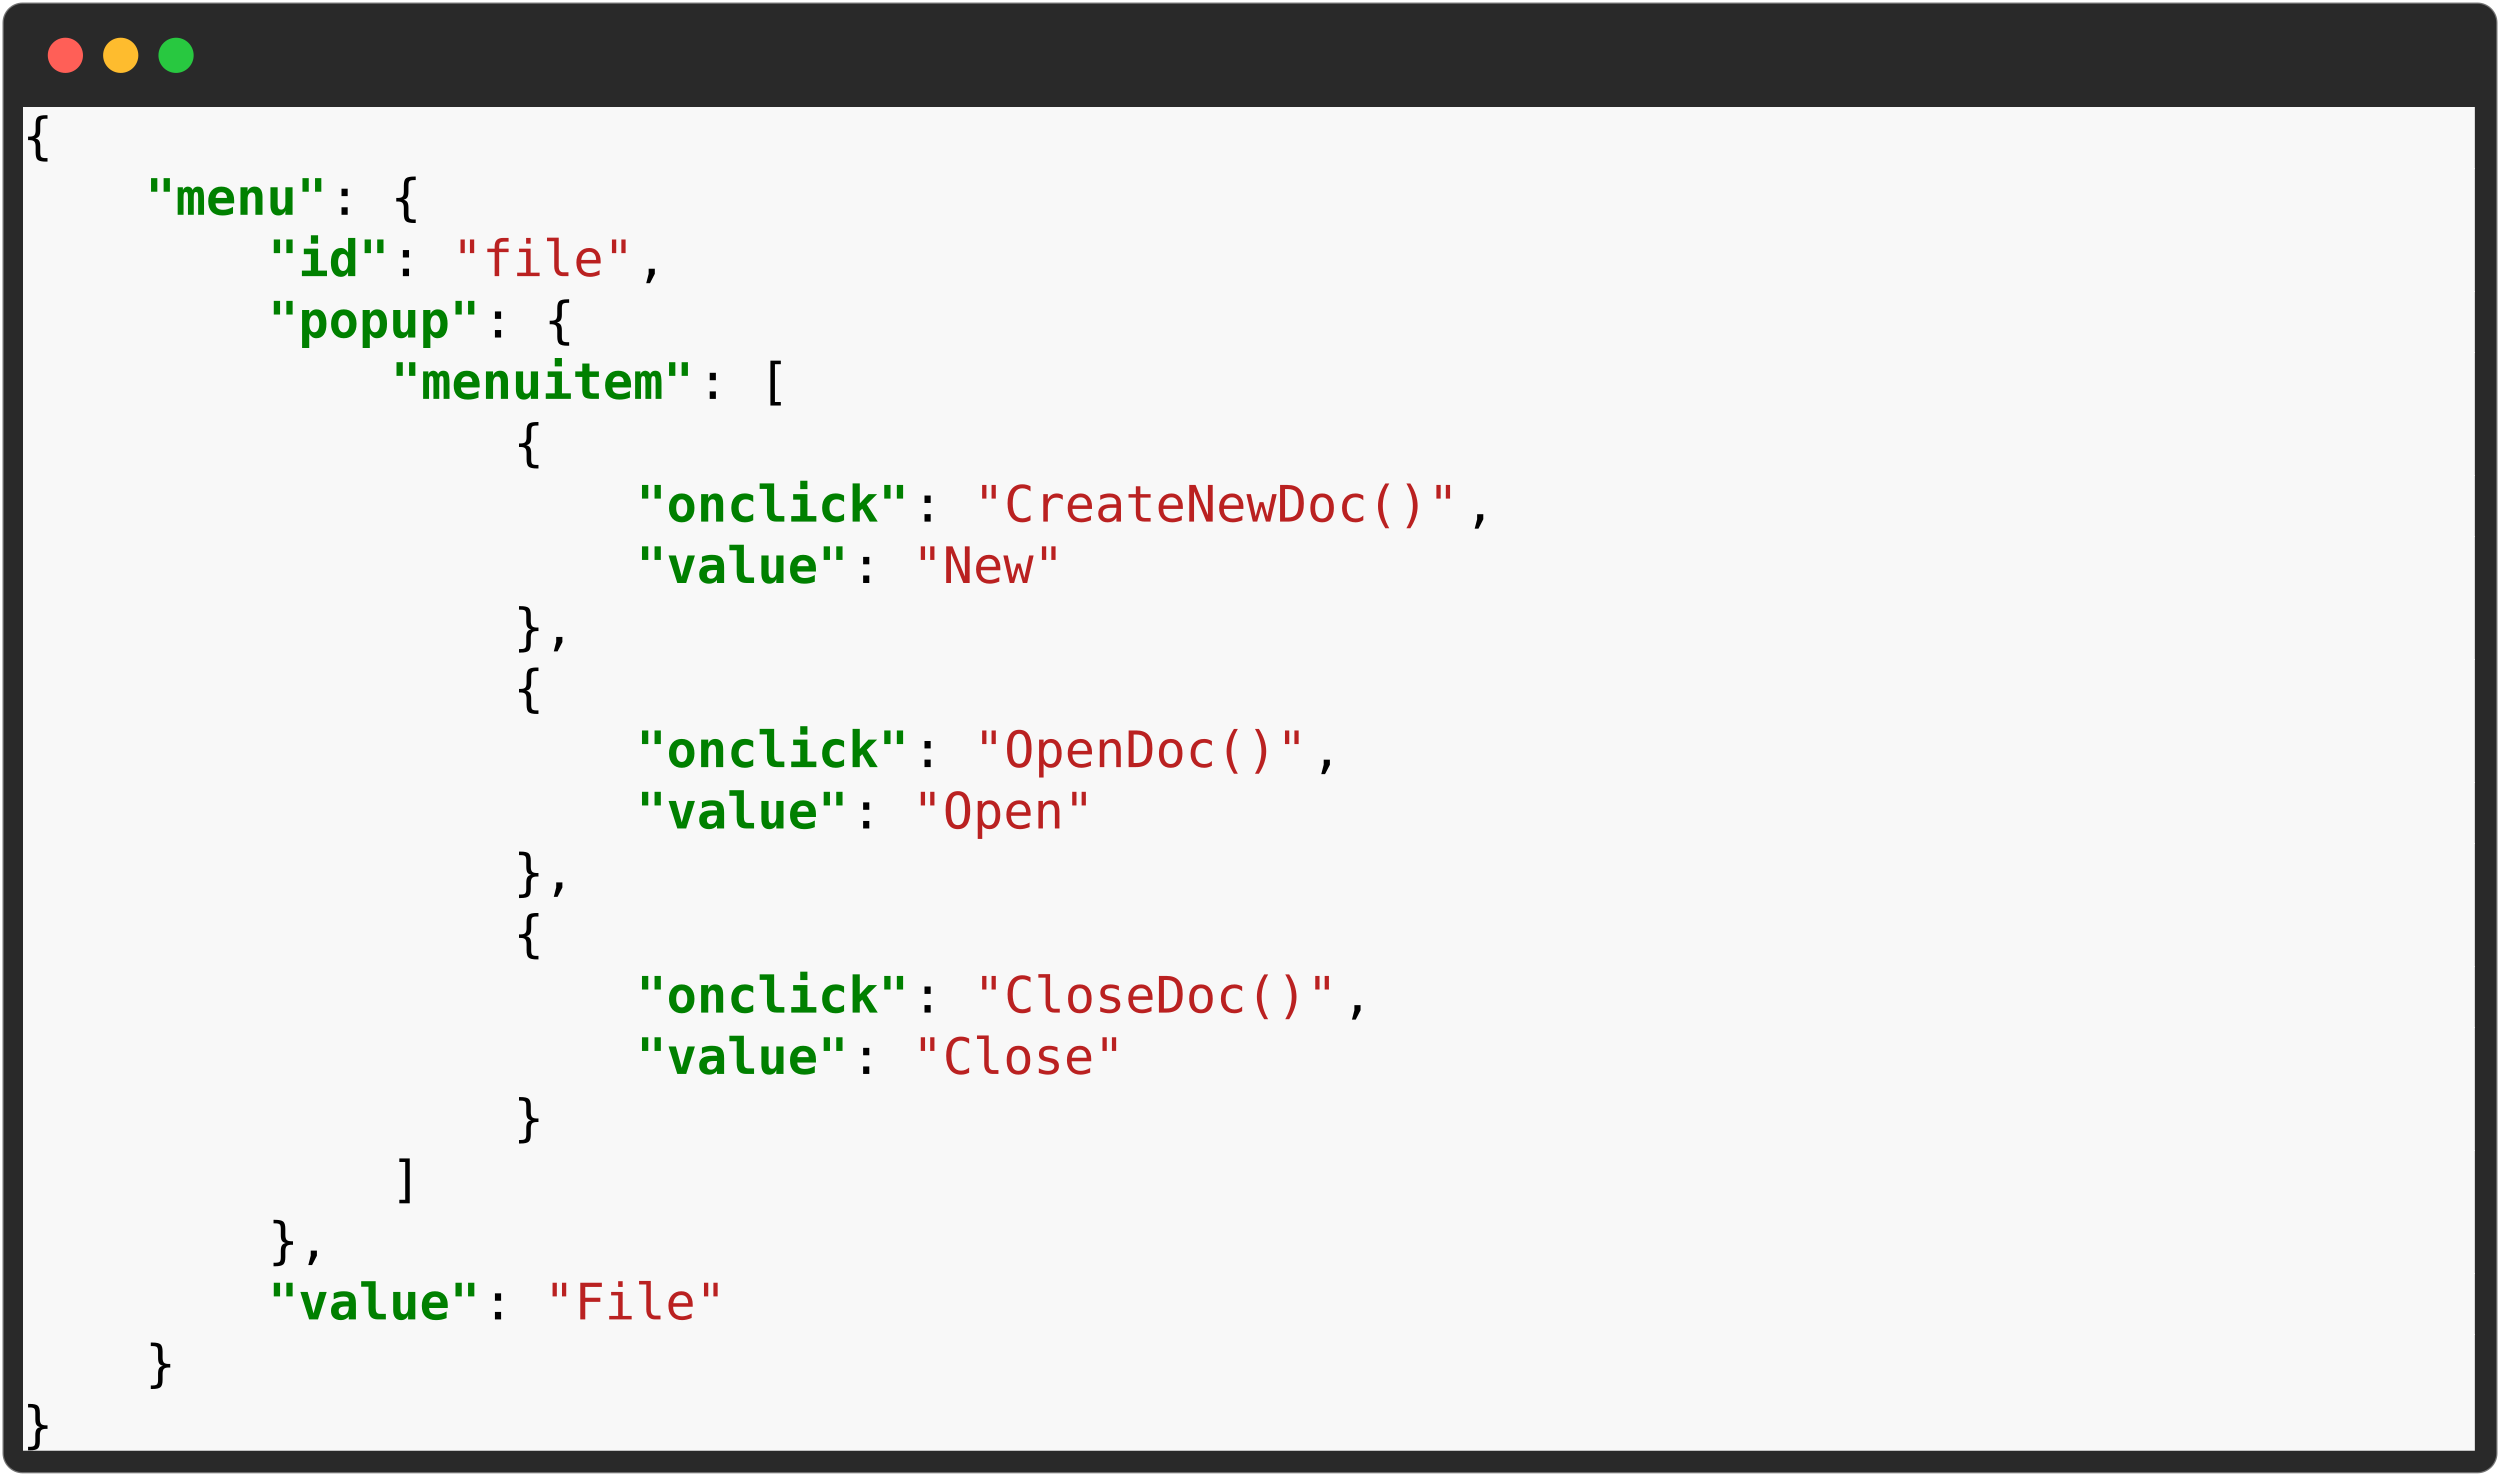
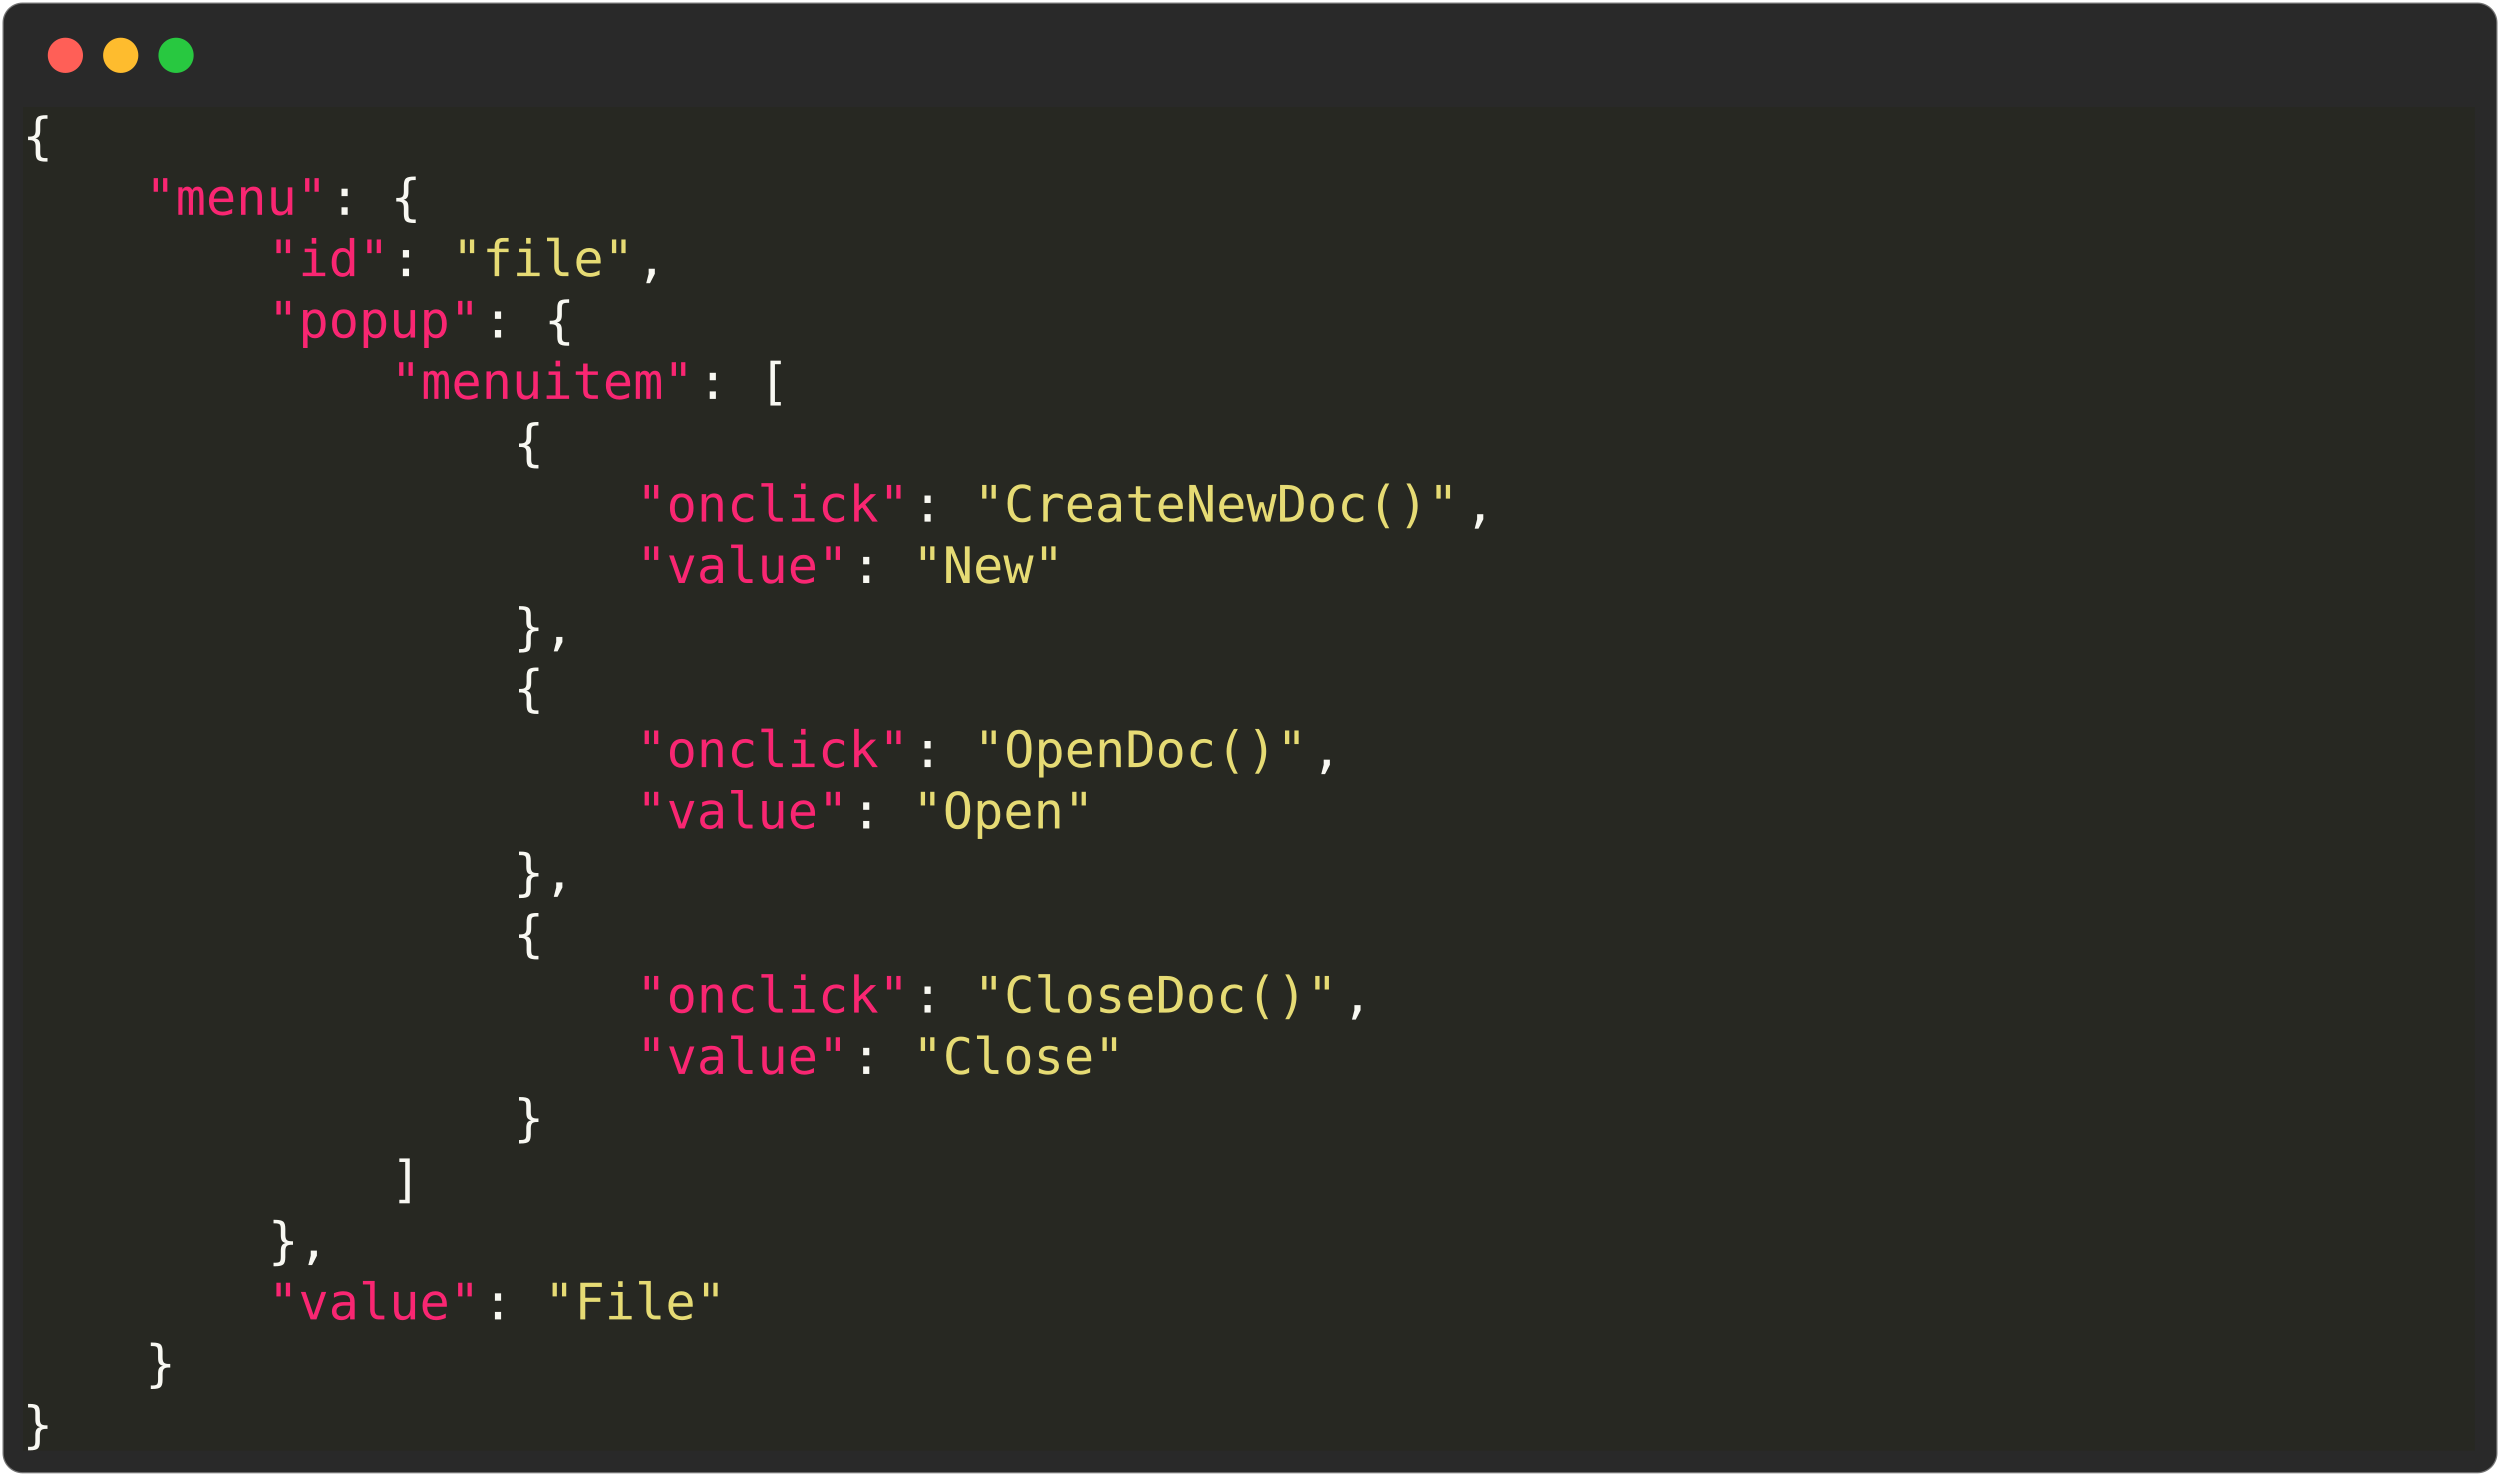
<svg xmlns="http://www.w3.org/2000/svg" class="rich-terminal" viewBox="0 0 994 586.8">
  <style>

    @font-face {
        font-family: "Fira Code";
        src: local("FiraCode-Regular"),
                url("https://cdnjs.cloudflare.com/ajax/libs/firacode/6.2.0/woff2/FiraCode-Regular.woff2") format("woff2"),
                url("https://cdnjs.cloudflare.com/ajax/libs/firacode/6.2.0/woff/FiraCode-Regular.woff") format("woff");
        font-style: normal;
        font-weight: 400;
    }
    @font-face {
        font-family: "Fira Code";
        src: local("FiraCode-Bold"),
                url("https://cdnjs.cloudflare.com/ajax/libs/firacode/6.2.0/woff2/FiraCode-Bold.woff2") format("woff2"),
                url("https://cdnjs.cloudflare.com/ajax/libs/firacode/6.2.0/woff/FiraCode-Bold.woff") format("woff");
        font-style: bold;
        font-weight: 700;
    }

    .terminal-1005126038-matrix {
        font-family: Fira Code, monospace;
        font-size: 20px;
        line-height: 24.4px;
        font-variant-east-asian: full-width;
    }

    .terminal-1005126038-title {
        font-size: 18px;
        font-weight: bold;
        font-family: arial;
    }

-     .terminal-1005126038-r1 { fill: #000000 }
+     .terminal-1005126038-r1 { fill: #f8f8f2 }
.terminal-1005126038-r2 { fill: #c5c8c6 }
- .terminal-1005126038-r3 { fill: #bbbbbb }
- .terminal-1005126038-r4 { fill: #008000;font-weight: bold }
- .terminal-1005126038-r5 { fill: #ba2121 }
+ .terminal-1005126038-r3 { fill: #f92672 }
+ .terminal-1005126038-r4 { fill: #e6db74 }
    </style>
  <defs>
    <clipPath id="terminal-1005126038-clip-terminal">
      <rect x="0" y="0" width="975.0" height="535.8" />
    </clipPath>
    <clipPath id="terminal-1005126038-line-0">
      <rect x="0" y="1.5" width="976" height="24.65" />
    </clipPath>
    <clipPath id="terminal-1005126038-line-1">
      <rect x="0" y="25.9" width="976" height="24.65" />
    </clipPath>
    <clipPath id="terminal-1005126038-line-2">
      <rect x="0" y="50.3" width="976" height="24.65" />
    </clipPath>
    <clipPath id="terminal-1005126038-line-3">
      <rect x="0" y="74.7" width="976" height="24.65" />
    </clipPath>
    <clipPath id="terminal-1005126038-line-4">
      <rect x="0" y="99.1" width="976" height="24.65" />
    </clipPath>
    <clipPath id="terminal-1005126038-line-5">
      <rect x="0" y="123.5" width="976" height="24.65" />
    </clipPath>
    <clipPath id="terminal-1005126038-line-6">
      <rect x="0" y="147.9" width="976" height="24.65" />
    </clipPath>
    <clipPath id="terminal-1005126038-line-7">
      <rect x="0" y="172.3" width="976" height="24.65" />
    </clipPath>
    <clipPath id="terminal-1005126038-line-8">
      <rect x="0" y="196.7" width="976" height="24.65" />
    </clipPath>
    <clipPath id="terminal-1005126038-line-9">
      <rect x="0" y="221.1" width="976" height="24.65" />
    </clipPath>
    <clipPath id="terminal-1005126038-line-10">
      <rect x="0" y="245.5" width="976" height="24.65" />
    </clipPath>
    <clipPath id="terminal-1005126038-line-11">
      <rect x="0" y="269.9" width="976" height="24.65" />
    </clipPath>
    <clipPath id="terminal-1005126038-line-12">
      <rect x="0" y="294.3" width="976" height="24.65" />
    </clipPath>
    <clipPath id="terminal-1005126038-line-13">
      <rect x="0" y="318.7" width="976" height="24.65" />
    </clipPath>
    <clipPath id="terminal-1005126038-line-14">
      <rect x="0" y="343.1" width="976" height="24.65" />
    </clipPath>
    <clipPath id="terminal-1005126038-line-15">
      <rect x="0" y="367.5" width="976" height="24.65" />
    </clipPath>
    <clipPath id="terminal-1005126038-line-16">
      <rect x="0" y="391.9" width="976" height="24.65" />
    </clipPath>
    <clipPath id="terminal-1005126038-line-17">
      <rect x="0" y="416.3" width="976" height="24.65" />
    </clipPath>
    <clipPath id="terminal-1005126038-line-18">
      <rect x="0" y="440.7" width="976" height="24.65" />
    </clipPath>
    <clipPath id="terminal-1005126038-line-19">
      <rect x="0" y="465.1" width="976" height="24.65" />
    </clipPath>
    <clipPath id="terminal-1005126038-line-20">
      <rect x="0" y="489.5" width="976" height="24.65" />
    </clipPath>
  </defs>
  <rect fill="#292929" stroke="rgba(255,255,255,0.35)" stroke-width="1" x="1" y="1" width="992" height="584.8" rx="8" />
  <g transform="translate(26,22)">
    <circle cx="0" cy="0" r="7" fill="#ff5f57" />
    <circle cx="22" cy="0" r="7" fill="#febc2e" />
    <circle cx="44" cy="0" r="7" fill="#28c840" />
  </g>
  <g transform="translate(9, 41)" clip-path="url(#terminal-1005126038-clip-terminal)">
-     <rect fill="#f8f8f8" x="0" y="1.5" width="12.2" height="24.65" shape-rendering="crispEdges" />
-     <rect fill="#f8f8f8" x="12.2" y="1.5" width="963.8" height="24.65" shape-rendering="crispEdges" />
-     <rect fill="#f8f8f8" x="0" y="25.9" width="48.8" height="24.65" shape-rendering="crispEdges" />
-     <rect fill="#f8f8f8" x="48.8" y="25.9" width="73.2" height="24.65" shape-rendering="crispEdges" />
-     <rect fill="#f8f8f8" x="122" y="25.9" width="12.2" height="24.65" shape-rendering="crispEdges" />
-     <rect fill="#f8f8f8" x="134.2" y="25.9" width="12.2" height="24.65" shape-rendering="crispEdges" />
-     <rect fill="#f8f8f8" x="146.4" y="25.9" width="12.2" height="24.65" shape-rendering="crispEdges" />
-     <rect fill="#f8f8f8" x="158.6" y="25.9" width="817.4" height="24.65" shape-rendering="crispEdges" />
-     <rect fill="#f8f8f8" x="0" y="50.3" width="97.6" height="24.65" shape-rendering="crispEdges" />
-     <rect fill="#f8f8f8" x="97.6" y="50.3" width="48.8" height="24.65" shape-rendering="crispEdges" />
-     <rect fill="#f8f8f8" x="146.4" y="50.3" width="12.2" height="24.65" shape-rendering="crispEdges" />
-     <rect fill="#f8f8f8" x="158.6" y="50.3" width="12.2" height="24.65" shape-rendering="crispEdges" />
-     <rect fill="#f8f8f8" x="170.8" y="50.3" width="73.2" height="24.65" shape-rendering="crispEdges" />
-     <rect fill="#f8f8f8" x="244" y="50.3" width="12.2" height="24.65" shape-rendering="crispEdges" />
-     <rect fill="#f8f8f8" x="256.2" y="50.3" width="719.8" height="24.65" shape-rendering="crispEdges" />
-     <rect fill="#f8f8f8" x="0" y="74.7" width="97.6" height="24.65" shape-rendering="crispEdges" />
-     <rect fill="#f8f8f8" x="97.6" y="74.7" width="85.4" height="24.65" shape-rendering="crispEdges" />
-     <rect fill="#f8f8f8" x="183" y="74.7" width="12.2" height="24.65" shape-rendering="crispEdges" />
-     <rect fill="#f8f8f8" x="195.2" y="74.7" width="12.2" height="24.65" shape-rendering="crispEdges" />
-     <rect fill="#f8f8f8" x="207.4" y="74.7" width="12.2" height="24.65" shape-rendering="crispEdges" />
-     <rect fill="#f8f8f8" x="219.6" y="74.7" width="756.4" height="24.65" shape-rendering="crispEdges" />
-     <rect fill="#f8f8f8" x="0" y="99.1" width="146.4" height="24.65" shape-rendering="crispEdges" />
-     <rect fill="#f8f8f8" x="146.4" y="99.1" width="122" height="24.65" shape-rendering="crispEdges" />
-     <rect fill="#f8f8f8" x="268.4" y="99.1" width="12.2" height="24.65" shape-rendering="crispEdges" />
-     <rect fill="#f8f8f8" x="280.6" y="99.1" width="12.2" height="24.65" shape-rendering="crispEdges" />
-     <rect fill="#f8f8f8" x="292.8" y="99.1" width="12.2" height="24.65" shape-rendering="crispEdges" />
-     <rect fill="#f8f8f8" x="305" y="99.1" width="671" height="24.65" shape-rendering="crispEdges" />
-     <rect fill="#f8f8f8" x="0" y="123.5" width="195.2" height="24.65" shape-rendering="crispEdges" />
-     <rect fill="#f8f8f8" x="195.2" y="123.5" width="12.2" height="24.65" shape-rendering="crispEdges" />
-     <rect fill="#f8f8f8" x="207.4" y="123.5" width="768.6" height="24.65" shape-rendering="crispEdges" />
-     <rect fill="#f8f8f8" x="0" y="147.9" width="244" height="24.65" shape-rendering="crispEdges" />
-     <rect fill="#f8f8f8" x="244" y="147.9" width="109.8" height="24.65" shape-rendering="crispEdges" />
-     <rect fill="#f8f8f8" x="353.8" y="147.9" width="12.2" height="24.65" shape-rendering="crispEdges" />
-     <rect fill="#f8f8f8" x="366" y="147.9" width="12.2" height="24.65" shape-rendering="crispEdges" />
-     <rect fill="#f8f8f8" x="378.2" y="147.9" width="195.2" height="24.65" shape-rendering="crispEdges" />
-     <rect fill="#f8f8f8" x="573.4" y="147.9" width="12.2" height="24.65" shape-rendering="crispEdges" />
-     <rect fill="#f8f8f8" x="585.6" y="147.9" width="390.4" height="24.65" shape-rendering="crispEdges" />
-     <rect fill="#f8f8f8" x="0" y="172.3" width="244" height="24.65" shape-rendering="crispEdges" />
-     <rect fill="#f8f8f8" x="244" y="172.3" width="85.4" height="24.65" shape-rendering="crispEdges" />
-     <rect fill="#f8f8f8" x="329.4" y="172.3" width="12.2" height="24.65" shape-rendering="crispEdges" />
-     <rect fill="#f8f8f8" x="341.6" y="172.3" width="12.2" height="24.65" shape-rendering="crispEdges" />
-     <rect fill="#f8f8f8" x="353.8" y="172.3" width="61" height="24.65" shape-rendering="crispEdges" />
-     <rect fill="#f8f8f8" x="414.8" y="172.3" width="561.2" height="24.65" shape-rendering="crispEdges" />
-     <rect fill="#f8f8f8" x="0" y="196.7" width="195.2" height="24.65" shape-rendering="crispEdges" />
-     <rect fill="#f8f8f8" x="195.2" y="196.7" width="24.4" height="24.65" shape-rendering="crispEdges" />
-     <rect fill="#f8f8f8" x="219.6" y="196.7" width="756.4" height="24.65" shape-rendering="crispEdges" />
-     <rect fill="#f8f8f8" x="0" y="221.1" width="195.2" height="24.65" shape-rendering="crispEdges" />
-     <rect fill="#f8f8f8" x="195.2" y="221.1" width="12.2" height="24.65" shape-rendering="crispEdges" />
-     <rect fill="#f8f8f8" x="207.4" y="221.1" width="768.6" height="24.65" shape-rendering="crispEdges" />
-     <rect fill="#f8f8f8" x="0" y="245.5" width="244" height="24.65" shape-rendering="crispEdges" />
-     <rect fill="#f8f8f8" x="244" y="245.5" width="109.8" height="24.65" shape-rendering="crispEdges" />
-     <rect fill="#f8f8f8" x="353.8" y="245.5" width="12.2" height="24.65" shape-rendering="crispEdges" />
-     <rect fill="#f8f8f8" x="366" y="245.5" width="12.2" height="24.65" shape-rendering="crispEdges" />
-     <rect fill="#f8f8f8" x="378.2" y="245.5" width="134.2" height="24.65" shape-rendering="crispEdges" />
-     <rect fill="#f8f8f8" x="512.4" y="245.5" width="12.2" height="24.65" shape-rendering="crispEdges" />
-     <rect fill="#f8f8f8" x="524.6" y="245.5" width="451.4" height="24.65" shape-rendering="crispEdges" />
-     <rect fill="#f8f8f8" x="0" y="269.9" width="244" height="24.65" shape-rendering="crispEdges" />
-     <rect fill="#f8f8f8" x="244" y="269.9" width="85.4" height="24.65" shape-rendering="crispEdges" />
-     <rect fill="#f8f8f8" x="329.4" y="269.9" width="12.2" height="24.65" shape-rendering="crispEdges" />
-     <rect fill="#f8f8f8" x="341.6" y="269.9" width="12.2" height="24.65" shape-rendering="crispEdges" />
-     <rect fill="#f8f8f8" x="353.8" y="269.9" width="73.2" height="24.65" shape-rendering="crispEdges" />
-     <rect fill="#f8f8f8" x="427" y="269.9" width="549" height="24.65" shape-rendering="crispEdges" />
-     <rect fill="#f8f8f8" x="0" y="294.3" width="195.2" height="24.65" shape-rendering="crispEdges" />
-     <rect fill="#f8f8f8" x="195.2" y="294.3" width="24.4" height="24.65" shape-rendering="crispEdges" />
-     <rect fill="#f8f8f8" x="219.6" y="294.3" width="756.4" height="24.65" shape-rendering="crispEdges" />
-     <rect fill="#f8f8f8" x="0" y="318.7" width="195.2" height="24.65" shape-rendering="crispEdges" />
-     <rect fill="#f8f8f8" x="195.2" y="318.7" width="12.2" height="24.65" shape-rendering="crispEdges" />
-     <rect fill="#f8f8f8" x="207.4" y="318.7" width="768.6" height="24.65" shape-rendering="crispEdges" />
-     <rect fill="#f8f8f8" x="0" y="343.1" width="244" height="24.65" shape-rendering="crispEdges" />
-     <rect fill="#f8f8f8" x="244" y="343.1" width="109.8" height="24.65" shape-rendering="crispEdges" />
-     <rect fill="#f8f8f8" x="353.8" y="343.1" width="12.2" height="24.65" shape-rendering="crispEdges" />
-     <rect fill="#f8f8f8" x="366" y="343.1" width="12.2" height="24.65" shape-rendering="crispEdges" />
-     <rect fill="#f8f8f8" x="378.2" y="343.1" width="146.4" height="24.65" shape-rendering="crispEdges" />
-     <rect fill="#f8f8f8" x="524.6" y="343.1" width="12.2" height="24.65" shape-rendering="crispEdges" />
-     <rect fill="#f8f8f8" x="536.8" y="343.1" width="439.2" height="24.65" shape-rendering="crispEdges" />
-     <rect fill="#f8f8f8" x="0" y="367.5" width="244" height="24.65" shape-rendering="crispEdges" />
-     <rect fill="#f8f8f8" x="244" y="367.5" width="85.4" height="24.65" shape-rendering="crispEdges" />
-     <rect fill="#f8f8f8" x="329.4" y="367.5" width="12.2" height="24.65" shape-rendering="crispEdges" />
-     <rect fill="#f8f8f8" x="341.6" y="367.5" width="12.2" height="24.65" shape-rendering="crispEdges" />
-     <rect fill="#f8f8f8" x="353.8" y="367.5" width="85.4" height="24.65" shape-rendering="crispEdges" />
-     <rect fill="#f8f8f8" x="439.2" y="367.5" width="536.8" height="24.65" shape-rendering="crispEdges" />
-     <rect fill="#f8f8f8" x="0" y="391.9" width="195.2" height="24.65" shape-rendering="crispEdges" />
-     <rect fill="#f8f8f8" x="195.2" y="391.9" width="12.2" height="24.65" shape-rendering="crispEdges" />
-     <rect fill="#f8f8f8" x="207.4" y="391.9" width="768.6" height="24.65" shape-rendering="crispEdges" />
-     <rect fill="#f8f8f8" x="0" y="416.3" width="146.4" height="24.65" shape-rendering="crispEdges" />
-     <rect fill="#f8f8f8" x="146.4" y="416.3" width="12.2" height="24.65" shape-rendering="crispEdges" />
-     <rect fill="#f8f8f8" x="158.6" y="416.3" width="817.4" height="24.65" shape-rendering="crispEdges" />
-     <rect fill="#f8f8f8" x="0" y="440.7" width="97.6" height="24.65" shape-rendering="crispEdges" />
-     <rect fill="#f8f8f8" x="97.6" y="440.7" width="24.4" height="24.65" shape-rendering="crispEdges" />
-     <rect fill="#f8f8f8" x="122" y="440.7" width="854" height="24.65" shape-rendering="crispEdges" />
-     <rect fill="#f8f8f8" x="0" y="465.1" width="97.6" height="24.65" shape-rendering="crispEdges" />
-     <rect fill="#f8f8f8" x="97.6" y="465.1" width="85.4" height="24.65" shape-rendering="crispEdges" />
-     <rect fill="#f8f8f8" x="183" y="465.1" width="12.2" height="24.65" shape-rendering="crispEdges" />
-     <rect fill="#f8f8f8" x="195.2" y="465.1" width="12.2" height="24.65" shape-rendering="crispEdges" />
-     <rect fill="#f8f8f8" x="207.4" y="465.1" width="73.2" height="24.65" shape-rendering="crispEdges" />
-     <rect fill="#f8f8f8" x="280.6" y="465.1" width="695.4" height="24.65" shape-rendering="crispEdges" />
-     <rect fill="#f8f8f8" x="0" y="489.5" width="48.8" height="24.65" shape-rendering="crispEdges" />
-     <rect fill="#f8f8f8" x="48.8" y="489.5" width="12.2" height="24.65" shape-rendering="crispEdges" />
-     <rect fill="#f8f8f8" x="61" y="489.5" width="915" height="24.65" shape-rendering="crispEdges" />
-     <rect fill="#f8f8f8" x="0" y="513.9" width="12.2" height="24.65" shape-rendering="crispEdges" />
-     <rect fill="#f8f8f8" x="12.2" y="513.9" width="963.8" height="24.65" shape-rendering="crispEdges" />
+     <rect fill="#272822" x="0" y="1.5" width="12.2" height="24.65" shape-rendering="crispEdges" />
+     <rect fill="#272822" x="12.2" y="1.5" width="963.8" height="24.65" shape-rendering="crispEdges" />
+     <rect fill="#272822" x="0" y="25.9" width="48.8" height="24.65" shape-rendering="crispEdges" />
+     <rect fill="#272822" x="48.8" y="25.9" width="73.2" height="24.65" shape-rendering="crispEdges" />
+     <rect fill="#272822" x="122" y="25.9" width="12.2" height="24.65" shape-rendering="crispEdges" />
+     <rect fill="#272822" x="134.2" y="25.9" width="12.2" height="24.65" shape-rendering="crispEdges" />
+     <rect fill="#272822" x="146.4" y="25.9" width="12.2" height="24.65" shape-rendering="crispEdges" />
+     <rect fill="#272822" x="158.6" y="25.9" width="817.4" height="24.65" shape-rendering="crispEdges" />
+     <rect fill="#272822" x="0" y="50.3" width="97.6" height="24.65" shape-rendering="crispEdges" />
+     <rect fill="#272822" x="97.6" y="50.3" width="48.8" height="24.65" shape-rendering="crispEdges" />
+     <rect fill="#272822" x="146.4" y="50.3" width="12.2" height="24.65" shape-rendering="crispEdges" />
+     <rect fill="#272822" x="158.6" y="50.3" width="12.2" height="24.65" shape-rendering="crispEdges" />
+     <rect fill="#272822" x="170.8" y="50.3" width="73.2" height="24.65" shape-rendering="crispEdges" />
+     <rect fill="#272822" x="244" y="50.3" width="12.2" height="24.65" shape-rendering="crispEdges" />
+     <rect fill="#272822" x="256.2" y="50.3" width="719.8" height="24.65" shape-rendering="crispEdges" />
+     <rect fill="#272822" x="0" y="74.7" width="97.6" height="24.65" shape-rendering="crispEdges" />
+     <rect fill="#272822" x="97.6" y="74.7" width="85.4" height="24.65" shape-rendering="crispEdges" />
+     <rect fill="#272822" x="183" y="74.7" width="12.2" height="24.65" shape-rendering="crispEdges" />
+     <rect fill="#272822" x="195.2" y="74.7" width="12.2" height="24.65" shape-rendering="crispEdges" />
+     <rect fill="#272822" x="207.4" y="74.7" width="12.2" height="24.65" shape-rendering="crispEdges" />
+     <rect fill="#272822" x="219.6" y="74.7" width="756.4" height="24.65" shape-rendering="crispEdges" />
+     <rect fill="#272822" x="0" y="99.1" width="146.4" height="24.65" shape-rendering="crispEdges" />
+     <rect fill="#272822" x="146.4" y="99.1" width="122" height="24.65" shape-rendering="crispEdges" />
+     <rect fill="#272822" x="268.4" y="99.1" width="12.2" height="24.65" shape-rendering="crispEdges" />
+     <rect fill="#272822" x="280.6" y="99.1" width="12.2" height="24.65" shape-rendering="crispEdges" />
+     <rect fill="#272822" x="292.8" y="99.1" width="12.2" height="24.65" shape-rendering="crispEdges" />
+     <rect fill="#272822" x="305" y="99.1" width="671" height="24.65" shape-rendering="crispEdges" />
+     <rect fill="#272822" x="0" y="123.5" width="195.2" height="24.65" shape-rendering="crispEdges" />
+     <rect fill="#272822" x="195.2" y="123.5" width="12.2" height="24.65" shape-rendering="crispEdges" />
+     <rect fill="#272822" x="207.4" y="123.5" width="768.6" height="24.65" shape-rendering="crispEdges" />
+     <rect fill="#272822" x="0" y="147.9" width="244" height="24.65" shape-rendering="crispEdges" />
+     <rect fill="#272822" x="244" y="147.9" width="109.8" height="24.65" shape-rendering="crispEdges" />
+     <rect fill="#272822" x="353.8" y="147.9" width="12.2" height="24.65" shape-rendering="crispEdges" />
+     <rect fill="#272822" x="366" y="147.9" width="12.2" height="24.65" shape-rendering="crispEdges" />
+     <rect fill="#272822" x="378.2" y="147.9" width="195.2" height="24.65" shape-rendering="crispEdges" />
+     <rect fill="#272822" x="573.4" y="147.9" width="12.2" height="24.65" shape-rendering="crispEdges" />
+     <rect fill="#272822" x="585.6" y="147.9" width="390.4" height="24.65" shape-rendering="crispEdges" />
+     <rect fill="#272822" x="0" y="172.3" width="244" height="24.65" shape-rendering="crispEdges" />
+     <rect fill="#272822" x="244" y="172.3" width="85.4" height="24.65" shape-rendering="crispEdges" />
+     <rect fill="#272822" x="329.4" y="172.3" width="12.2" height="24.65" shape-rendering="crispEdges" />
+     <rect fill="#272822" x="341.6" y="172.3" width="12.2" height="24.65" shape-rendering="crispEdges" />
+     <rect fill="#272822" x="353.8" y="172.3" width="61" height="24.65" shape-rendering="crispEdges" />
+     <rect fill="#272822" x="414.8" y="172.3" width="561.2" height="24.65" shape-rendering="crispEdges" />
+     <rect fill="#272822" x="0" y="196.7" width="195.2" height="24.65" shape-rendering="crispEdges" />
+     <rect fill="#272822" x="195.2" y="196.7" width="24.4" height="24.65" shape-rendering="crispEdges" />
+     <rect fill="#272822" x="219.6" y="196.7" width="756.4" height="24.65" shape-rendering="crispEdges" />
+     <rect fill="#272822" x="0" y="221.1" width="195.2" height="24.65" shape-rendering="crispEdges" />
+     <rect fill="#272822" x="195.2" y="221.1" width="12.2" height="24.65" shape-rendering="crispEdges" />
+     <rect fill="#272822" x="207.4" y="221.1" width="768.6" height="24.65" shape-rendering="crispEdges" />
+     <rect fill="#272822" x="0" y="245.5" width="244" height="24.65" shape-rendering="crispEdges" />
+     <rect fill="#272822" x="244" y="245.5" width="109.8" height="24.65" shape-rendering="crispEdges" />
+     <rect fill="#272822" x="353.8" y="245.5" width="12.2" height="24.65" shape-rendering="crispEdges" />
+     <rect fill="#272822" x="366" y="245.5" width="12.2" height="24.65" shape-rendering="crispEdges" />
+     <rect fill="#272822" x="378.2" y="245.5" width="134.2" height="24.65" shape-rendering="crispEdges" />
+     <rect fill="#272822" x="512.4" y="245.5" width="12.2" height="24.65" shape-rendering="crispEdges" />
+     <rect fill="#272822" x="524.6" y="245.5" width="451.4" height="24.65" shape-rendering="crispEdges" />
+     <rect fill="#272822" x="0" y="269.9" width="244" height="24.65" shape-rendering="crispEdges" />
+     <rect fill="#272822" x="244" y="269.9" width="85.4" height="24.65" shape-rendering="crispEdges" />
+     <rect fill="#272822" x="329.4" y="269.9" width="12.2" height="24.65" shape-rendering="crispEdges" />
+     <rect fill="#272822" x="341.6" y="269.9" width="12.2" height="24.65" shape-rendering="crispEdges" />
+     <rect fill="#272822" x="353.8" y="269.9" width="73.2" height="24.65" shape-rendering="crispEdges" />
+     <rect fill="#272822" x="427" y="269.9" width="549" height="24.65" shape-rendering="crispEdges" />
+     <rect fill="#272822" x="0" y="294.3" width="195.2" height="24.65" shape-rendering="crispEdges" />
+     <rect fill="#272822" x="195.2" y="294.3" width="24.4" height="24.65" shape-rendering="crispEdges" />
+     <rect fill="#272822" x="219.6" y="294.3" width="756.4" height="24.65" shape-rendering="crispEdges" />
+     <rect fill="#272822" x="0" y="318.7" width="195.2" height="24.65" shape-rendering="crispEdges" />
+     <rect fill="#272822" x="195.2" y="318.7" width="12.2" height="24.65" shape-rendering="crispEdges" />
+     <rect fill="#272822" x="207.4" y="318.7" width="768.6" height="24.65" shape-rendering="crispEdges" />
+     <rect fill="#272822" x="0" y="343.1" width="244" height="24.65" shape-rendering="crispEdges" />
+     <rect fill="#272822" x="244" y="343.1" width="109.8" height="24.65" shape-rendering="crispEdges" />
+     <rect fill="#272822" x="353.8" y="343.1" width="12.2" height="24.65" shape-rendering="crispEdges" />
+     <rect fill="#272822" x="366" y="343.1" width="12.2" height="24.65" shape-rendering="crispEdges" />
+     <rect fill="#272822" x="378.2" y="343.1" width="146.4" height="24.65" shape-rendering="crispEdges" />
+     <rect fill="#272822" x="524.6" y="343.1" width="12.2" height="24.65" shape-rendering="crispEdges" />
+     <rect fill="#272822" x="536.8" y="343.1" width="439.2" height="24.65" shape-rendering="crispEdges" />
+     <rect fill="#272822" x="0" y="367.5" width="244" height="24.65" shape-rendering="crispEdges" />
+     <rect fill="#272822" x="244" y="367.5" width="85.4" height="24.65" shape-rendering="crispEdges" />
+     <rect fill="#272822" x="329.4" y="367.5" width="12.2" height="24.65" shape-rendering="crispEdges" />
+     <rect fill="#272822" x="341.6" y="367.5" width="12.2" height="24.65" shape-rendering="crispEdges" />
+     <rect fill="#272822" x="353.8" y="367.5" width="85.4" height="24.65" shape-rendering="crispEdges" />
+     <rect fill="#272822" x="439.2" y="367.5" width="536.8" height="24.65" shape-rendering="crispEdges" />
+     <rect fill="#272822" x="0" y="391.9" width="195.2" height="24.65" shape-rendering="crispEdges" />
+     <rect fill="#272822" x="195.2" y="391.9" width="12.2" height="24.65" shape-rendering="crispEdges" />
+     <rect fill="#272822" x="207.4" y="391.9" width="768.6" height="24.65" shape-rendering="crispEdges" />
+     <rect fill="#272822" x="0" y="416.3" width="146.4" height="24.65" shape-rendering="crispEdges" />
+     <rect fill="#272822" x="146.4" y="416.3" width="12.2" height="24.65" shape-rendering="crispEdges" />
+     <rect fill="#272822" x="158.6" y="416.3" width="817.4" height="24.65" shape-rendering="crispEdges" />
+     <rect fill="#272822" x="0" y="440.7" width="97.6" height="24.65" shape-rendering="crispEdges" />
+     <rect fill="#272822" x="97.6" y="440.7" width="24.4" height="24.65" shape-rendering="crispEdges" />
+     <rect fill="#272822" x="122" y="440.7" width="854" height="24.65" shape-rendering="crispEdges" />
+     <rect fill="#272822" x="0" y="465.1" width="97.6" height="24.65" shape-rendering="crispEdges" />
+     <rect fill="#272822" x="97.6" y="465.1" width="85.4" height="24.65" shape-rendering="crispEdges" />
+     <rect fill="#272822" x="183" y="465.1" width="12.2" height="24.65" shape-rendering="crispEdges" />
+     <rect fill="#272822" x="195.2" y="465.1" width="12.2" height="24.65" shape-rendering="crispEdges" />
+     <rect fill="#272822" x="207.4" y="465.1" width="73.2" height="24.65" shape-rendering="crispEdges" />
+     <rect fill="#272822" x="280.6" y="465.1" width="695.4" height="24.65" shape-rendering="crispEdges" />
+     <rect fill="#272822" x="0" y="489.5" width="48.8" height="24.65" shape-rendering="crispEdges" />
+     <rect fill="#272822" x="48.8" y="489.5" width="12.2" height="24.65" shape-rendering="crispEdges" />
+     <rect fill="#272822" x="61" y="489.5" width="915" height="24.65" shape-rendering="crispEdges" />
+     <rect fill="#272822" x="0" y="513.9" width="12.2" height="24.65" shape-rendering="crispEdges" />
+     <rect fill="#272822" x="12.2" y="513.9" width="963.8" height="24.65" shape-rendering="crispEdges" />
    <g class="terminal-1005126038-matrix">
      <text class="terminal-1005126038-r1" x="0" y="20" textLength="12.2" clip-path="url(#terminal-1005126038-line-0)">{</text>
      <text class="terminal-1005126038-r2" x="976" y="20" textLength="12.2" clip-path="url(#terminal-1005126038-line-0)">
</text>
-       <text class="terminal-1005126038-r4" x="48.8" y="44.4" textLength="73.2" clip-path="url(#terminal-1005126038-line-1)">"menu"</text>
+       <text class="terminal-1005126038-r3" x="48.8" y="44.4" textLength="73.2" clip-path="url(#terminal-1005126038-line-1)">"menu"</text>
      <text class="terminal-1005126038-r1" x="122" y="44.4" textLength="12.2" clip-path="url(#terminal-1005126038-line-1)">:</text>
      <text class="terminal-1005126038-r1" x="146.4" y="44.4" textLength="12.2" clip-path="url(#terminal-1005126038-line-1)">{</text>
      <text class="terminal-1005126038-r2" x="976" y="44.4" textLength="12.2" clip-path="url(#terminal-1005126038-line-1)">
</text>
-       <text class="terminal-1005126038-r4" x="97.6" y="68.8" textLength="48.8" clip-path="url(#terminal-1005126038-line-2)">"id"</text>
+       <text class="terminal-1005126038-r3" x="97.6" y="68.8" textLength="48.8" clip-path="url(#terminal-1005126038-line-2)">"id"</text>
      <text class="terminal-1005126038-r1" x="146.4" y="68.8" textLength="12.2" clip-path="url(#terminal-1005126038-line-2)">:</text>
-       <text class="terminal-1005126038-r5" x="170.8" y="68.8" textLength="73.2" clip-path="url(#terminal-1005126038-line-2)">"file"</text>
+       <text class="terminal-1005126038-r4" x="170.8" y="68.8" textLength="73.2" clip-path="url(#terminal-1005126038-line-2)">"file"</text>
      <text class="terminal-1005126038-r1" x="244" y="68.8" textLength="12.2" clip-path="url(#terminal-1005126038-line-2)">,</text>
      <text class="terminal-1005126038-r2" x="976" y="68.8" textLength="12.2" clip-path="url(#terminal-1005126038-line-2)">
</text>
-       <text class="terminal-1005126038-r4" x="97.6" y="93.2" textLength="85.4" clip-path="url(#terminal-1005126038-line-3)">"popup"</text>
+       <text class="terminal-1005126038-r3" x="97.6" y="93.2" textLength="85.4" clip-path="url(#terminal-1005126038-line-3)">"popup"</text>
      <text class="terminal-1005126038-r1" x="183" y="93.2" textLength="12.2" clip-path="url(#terminal-1005126038-line-3)">:</text>
      <text class="terminal-1005126038-r1" x="207.4" y="93.2" textLength="12.2" clip-path="url(#terminal-1005126038-line-3)">{</text>
      <text class="terminal-1005126038-r2" x="976" y="93.2" textLength="12.2" clip-path="url(#terminal-1005126038-line-3)">
</text>
-       <text class="terminal-1005126038-r4" x="146.4" y="117.6" textLength="122" clip-path="url(#terminal-1005126038-line-4)">"menuitem"</text>
+       <text class="terminal-1005126038-r3" x="146.4" y="117.6" textLength="122" clip-path="url(#terminal-1005126038-line-4)">"menuitem"</text>
      <text class="terminal-1005126038-r1" x="268.4" y="117.6" textLength="12.2" clip-path="url(#terminal-1005126038-line-4)">:</text>
      <text class="terminal-1005126038-r1" x="292.8" y="117.6" textLength="12.2" clip-path="url(#terminal-1005126038-line-4)">[</text>
      <text class="terminal-1005126038-r2" x="976" y="117.6" textLength="12.2" clip-path="url(#terminal-1005126038-line-4)">
</text>
      <text class="terminal-1005126038-r1" x="195.2" y="142" textLength="12.2" clip-path="url(#terminal-1005126038-line-5)">{</text>
      <text class="terminal-1005126038-r2" x="976" y="142" textLength="12.2" clip-path="url(#terminal-1005126038-line-5)">
</text>
-       <text class="terminal-1005126038-r4" x="244" y="166.4" textLength="109.8" clip-path="url(#terminal-1005126038-line-6)">"onclick"</text>
+       <text class="terminal-1005126038-r3" x="244" y="166.4" textLength="109.8" clip-path="url(#terminal-1005126038-line-6)">"onclick"</text>
      <text class="terminal-1005126038-r1" x="353.8" y="166.4" textLength="12.2" clip-path="url(#terminal-1005126038-line-6)">:</text>
-       <text class="terminal-1005126038-r5" x="378.2" y="166.4" textLength="195.2" clip-path="url(#terminal-1005126038-line-6)">"CreateNewDoc()"</text>
+       <text class="terminal-1005126038-r4" x="378.2" y="166.4" textLength="195.2" clip-path="url(#terminal-1005126038-line-6)">"CreateNewDoc()"</text>
      <text class="terminal-1005126038-r1" x="573.4" y="166.4" textLength="12.2" clip-path="url(#terminal-1005126038-line-6)">,</text>
      <text class="terminal-1005126038-r2" x="976" y="166.4" textLength="12.2" clip-path="url(#terminal-1005126038-line-6)">
</text>
-       <text class="terminal-1005126038-r4" x="244" y="190.8" textLength="85.4" clip-path="url(#terminal-1005126038-line-7)">"value"</text>
+       <text class="terminal-1005126038-r3" x="244" y="190.8" textLength="85.4" clip-path="url(#terminal-1005126038-line-7)">"value"</text>
      <text class="terminal-1005126038-r1" x="329.4" y="190.8" textLength="12.2" clip-path="url(#terminal-1005126038-line-7)">:</text>
-       <text class="terminal-1005126038-r5" x="353.8" y="190.8" textLength="61" clip-path="url(#terminal-1005126038-line-7)">"New"</text>
+       <text class="terminal-1005126038-r4" x="353.8" y="190.8" textLength="61" clip-path="url(#terminal-1005126038-line-7)">"New"</text>
      <text class="terminal-1005126038-r2" x="976" y="190.8" textLength="12.2" clip-path="url(#terminal-1005126038-line-7)">
</text>
      <text class="terminal-1005126038-r1" x="195.2" y="215.2" textLength="24.4" clip-path="url(#terminal-1005126038-line-8)">},</text>
      <text class="terminal-1005126038-r2" x="976" y="215.2" textLength="12.2" clip-path="url(#terminal-1005126038-line-8)">
</text>
      <text class="terminal-1005126038-r1" x="195.2" y="239.6" textLength="12.2" clip-path="url(#terminal-1005126038-line-9)">{</text>
      <text class="terminal-1005126038-r2" x="976" y="239.6" textLength="12.2" clip-path="url(#terminal-1005126038-line-9)">
</text>
-       <text class="terminal-1005126038-r4" x="244" y="264" textLength="109.8" clip-path="url(#terminal-1005126038-line-10)">"onclick"</text>
+       <text class="terminal-1005126038-r3" x="244" y="264" textLength="109.8" clip-path="url(#terminal-1005126038-line-10)">"onclick"</text>
      <text class="terminal-1005126038-r1" x="353.8" y="264" textLength="12.2" clip-path="url(#terminal-1005126038-line-10)">:</text>
-       <text class="terminal-1005126038-r5" x="378.2" y="264" textLength="134.2" clip-path="url(#terminal-1005126038-line-10)">"OpenDoc()"</text>
+       <text class="terminal-1005126038-r4" x="378.2" y="264" textLength="134.2" clip-path="url(#terminal-1005126038-line-10)">"OpenDoc()"</text>
      <text class="terminal-1005126038-r1" x="512.4" y="264" textLength="12.2" clip-path="url(#terminal-1005126038-line-10)">,</text>
      <text class="terminal-1005126038-r2" x="976" y="264" textLength="12.2" clip-path="url(#terminal-1005126038-line-10)">
</text>
-       <text class="terminal-1005126038-r4" x="244" y="288.4" textLength="85.4" clip-path="url(#terminal-1005126038-line-11)">"value"</text>
+       <text class="terminal-1005126038-r3" x="244" y="288.4" textLength="85.4" clip-path="url(#terminal-1005126038-line-11)">"value"</text>
      <text class="terminal-1005126038-r1" x="329.4" y="288.4" textLength="12.2" clip-path="url(#terminal-1005126038-line-11)">:</text>
-       <text class="terminal-1005126038-r5" x="353.8" y="288.4" textLength="73.2" clip-path="url(#terminal-1005126038-line-11)">"Open"</text>
+       <text class="terminal-1005126038-r4" x="353.8" y="288.4" textLength="73.2" clip-path="url(#terminal-1005126038-line-11)">"Open"</text>
      <text class="terminal-1005126038-r2" x="976" y="288.4" textLength="12.2" clip-path="url(#terminal-1005126038-line-11)">
</text>
      <text class="terminal-1005126038-r1" x="195.2" y="312.8" textLength="24.4" clip-path="url(#terminal-1005126038-line-12)">},</text>
      <text class="terminal-1005126038-r2" x="976" y="312.8" textLength="12.2" clip-path="url(#terminal-1005126038-line-12)">
</text>
      <text class="terminal-1005126038-r1" x="195.2" y="337.2" textLength="12.2" clip-path="url(#terminal-1005126038-line-13)">{</text>
      <text class="terminal-1005126038-r2" x="976" y="337.2" textLength="12.2" clip-path="url(#terminal-1005126038-line-13)">
</text>
-       <text class="terminal-1005126038-r4" x="244" y="361.6" textLength="109.8" clip-path="url(#terminal-1005126038-line-14)">"onclick"</text>
+       <text class="terminal-1005126038-r3" x="244" y="361.6" textLength="109.8" clip-path="url(#terminal-1005126038-line-14)">"onclick"</text>
      <text class="terminal-1005126038-r1" x="353.8" y="361.6" textLength="12.2" clip-path="url(#terminal-1005126038-line-14)">:</text>
-       <text class="terminal-1005126038-r5" x="378.2" y="361.6" textLength="146.4" clip-path="url(#terminal-1005126038-line-14)">"CloseDoc()"</text>
+       <text class="terminal-1005126038-r4" x="378.2" y="361.6" textLength="146.4" clip-path="url(#terminal-1005126038-line-14)">"CloseDoc()"</text>
      <text class="terminal-1005126038-r1" x="524.6" y="361.6" textLength="12.2" clip-path="url(#terminal-1005126038-line-14)">,</text>
      <text class="terminal-1005126038-r2" x="976" y="361.6" textLength="12.2" clip-path="url(#terminal-1005126038-line-14)">
</text>
-       <text class="terminal-1005126038-r4" x="244" y="386" textLength="85.4" clip-path="url(#terminal-1005126038-line-15)">"value"</text>
+       <text class="terminal-1005126038-r3" x="244" y="386" textLength="85.4" clip-path="url(#terminal-1005126038-line-15)">"value"</text>
      <text class="terminal-1005126038-r1" x="329.4" y="386" textLength="12.2" clip-path="url(#terminal-1005126038-line-15)">:</text>
-       <text class="terminal-1005126038-r5" x="353.8" y="386" textLength="85.4" clip-path="url(#terminal-1005126038-line-15)">"Close"</text>
+       <text class="terminal-1005126038-r4" x="353.8" y="386" textLength="85.4" clip-path="url(#terminal-1005126038-line-15)">"Close"</text>
      <text class="terminal-1005126038-r2" x="976" y="386" textLength="12.2" clip-path="url(#terminal-1005126038-line-15)">
</text>
      <text class="terminal-1005126038-r1" x="195.2" y="410.4" textLength="12.2" clip-path="url(#terminal-1005126038-line-16)">}</text>
      <text class="terminal-1005126038-r2" x="976" y="410.4" textLength="12.2" clip-path="url(#terminal-1005126038-line-16)">
</text>
      <text class="terminal-1005126038-r1" x="146.4" y="434.8" textLength="12.2" clip-path="url(#terminal-1005126038-line-17)">]</text>
      <text class="terminal-1005126038-r2" x="976" y="434.8" textLength="12.2" clip-path="url(#terminal-1005126038-line-17)">
</text>
      <text class="terminal-1005126038-r1" x="97.6" y="459.2" textLength="24.4" clip-path="url(#terminal-1005126038-line-18)">},</text>
      <text class="terminal-1005126038-r2" x="976" y="459.2" textLength="12.2" clip-path="url(#terminal-1005126038-line-18)">
</text>
-       <text class="terminal-1005126038-r4" x="97.6" y="483.6" textLength="85.4" clip-path="url(#terminal-1005126038-line-19)">"value"</text>
+       <text class="terminal-1005126038-r3" x="97.6" y="483.6" textLength="85.4" clip-path="url(#terminal-1005126038-line-19)">"value"</text>
      <text class="terminal-1005126038-r1" x="183" y="483.6" textLength="12.2" clip-path="url(#terminal-1005126038-line-19)">:</text>
-       <text class="terminal-1005126038-r5" x="207.4" y="483.6" textLength="73.2" clip-path="url(#terminal-1005126038-line-19)">"File"</text>
+       <text class="terminal-1005126038-r4" x="207.4" y="483.6" textLength="73.2" clip-path="url(#terminal-1005126038-line-19)">"File"</text>
      <text class="terminal-1005126038-r2" x="976" y="483.6" textLength="12.2" clip-path="url(#terminal-1005126038-line-19)">
</text>
      <text class="terminal-1005126038-r1" x="48.8" y="508" textLength="12.2" clip-path="url(#terminal-1005126038-line-20)">}</text>
      <text class="terminal-1005126038-r2" x="976" y="508" textLength="12.2" clip-path="url(#terminal-1005126038-line-20)">
</text>
      <text class="terminal-1005126038-r1" x="0" y="532.4" textLength="12.2" clip-path="url(#terminal-1005126038-line-21)">}</text>
      <text class="terminal-1005126038-r2" x="976" y="532.4" textLength="12.2" clip-path="url(#terminal-1005126038-line-21)">
</text>
    </g>
  </g>
</svg>
